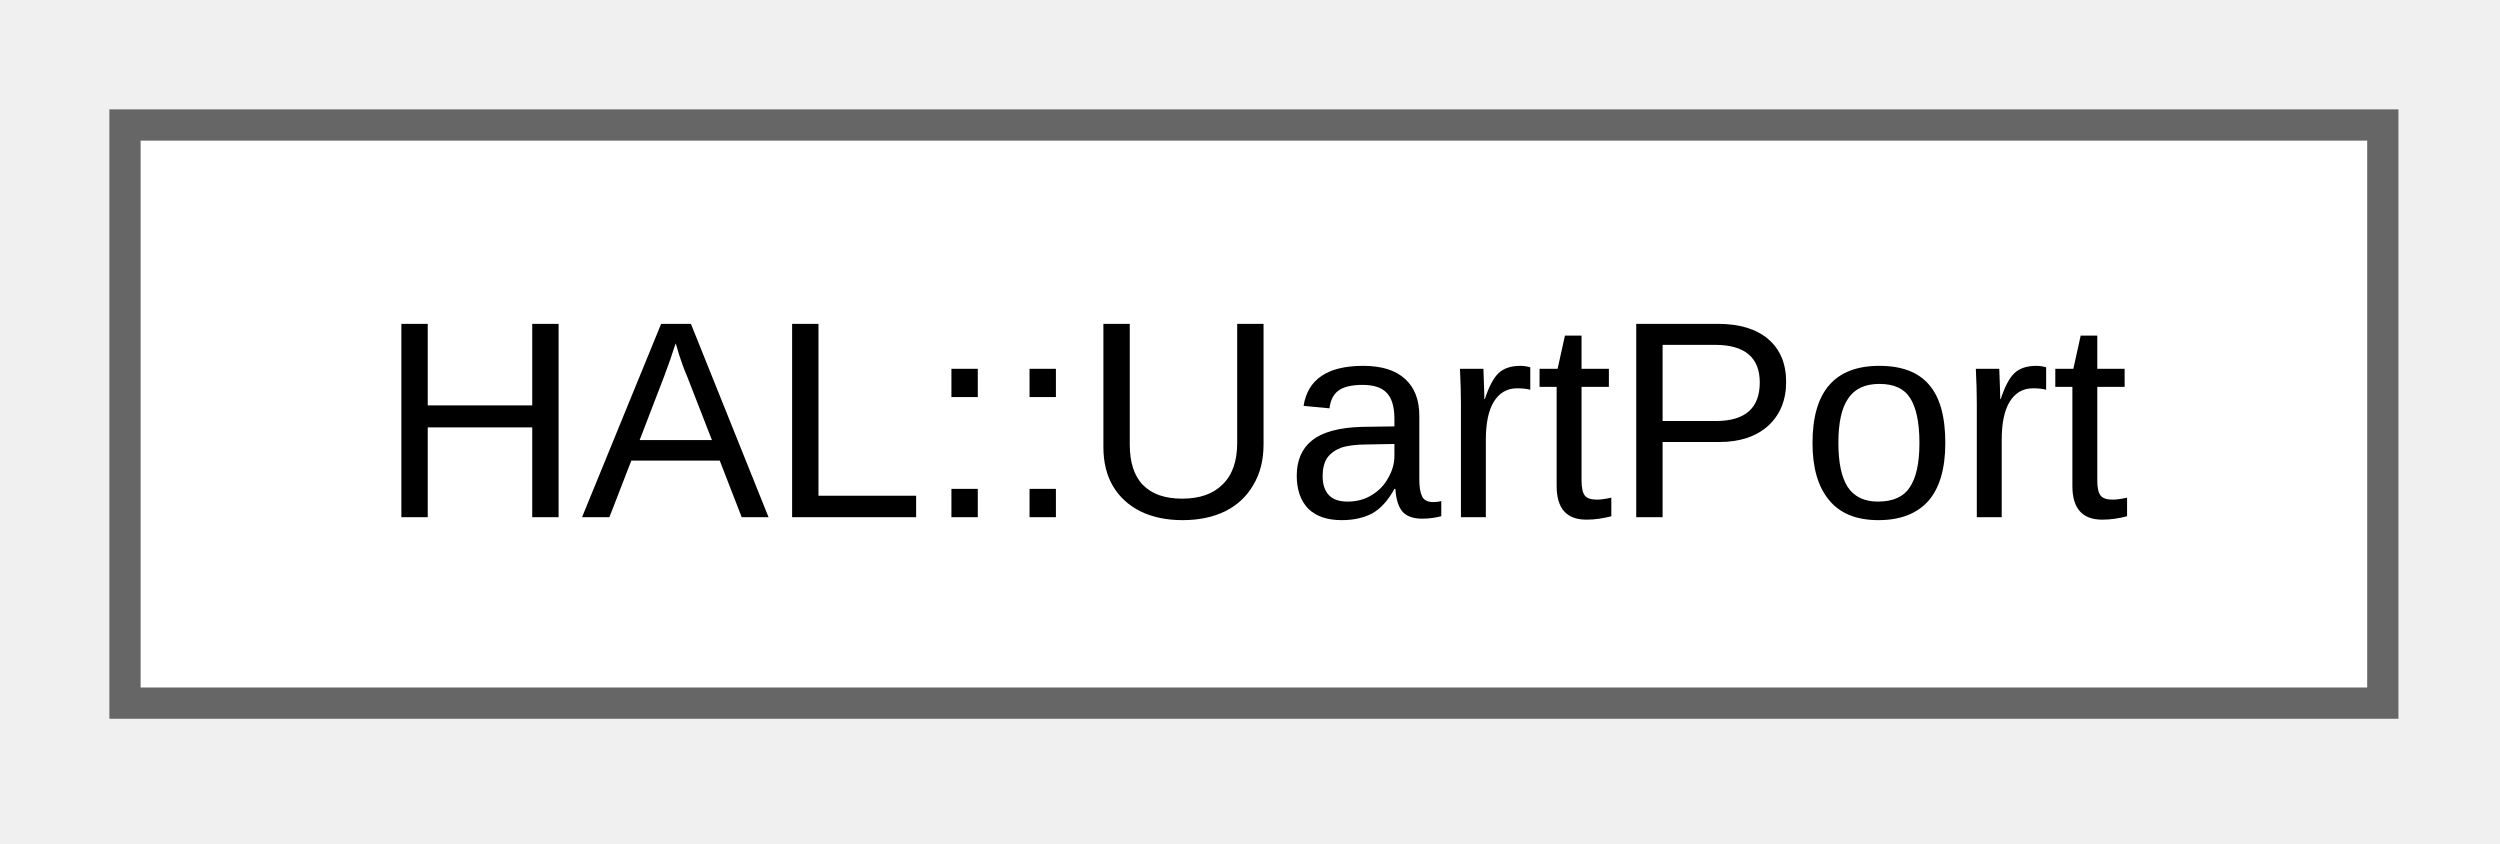
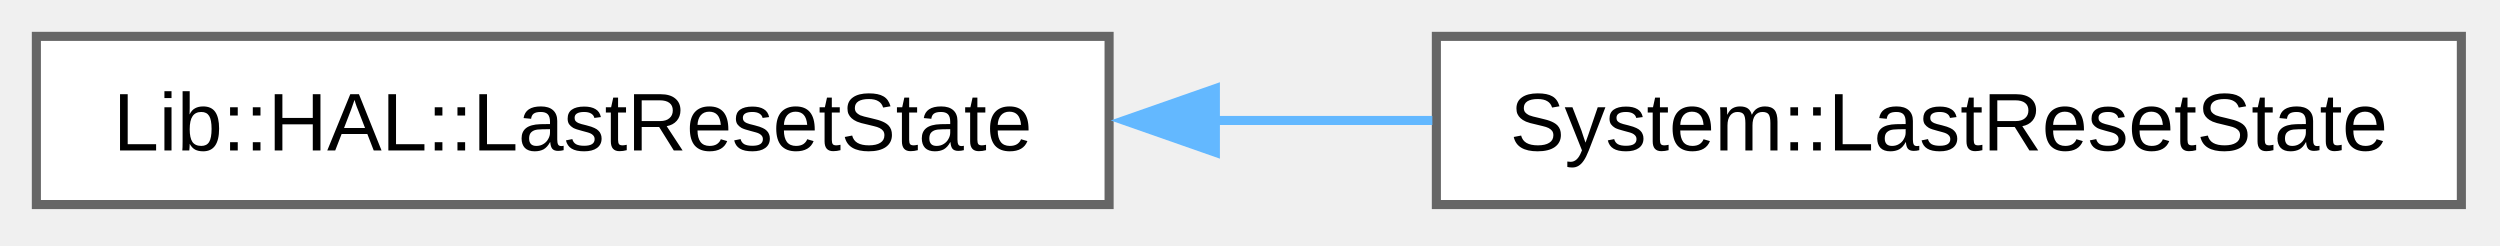
- <svg xmlns="http://www.w3.org/2000/svg" xmlns:xlink="http://www.w3.org/1999/xlink" width="80pt" height="27pt" viewBox="0.00 0.00 80.00 27.00">
+ <svg xmlns="http://www.w3.org/2000/svg" xmlns:xlink="http://www.w3.org/1999/xlink" width="275pt" height="27pt" viewBox="0.00 0.00 275.00 27.00">
  <g id="graph0" class="graph" transform="scale(1 1) rotate(0) translate(4 22.5)">
    <g id="Node000000" class="node">
      <g id="a_Node000000">
-         <a xlink:href="d2/da4/class_h_a_l_1_1_uart_port.html" target="_top" xlink:title="UART port wrapper for RX/TX operations.">
-           <polygon fill="white" stroke="#666666" points="72.25,-18.5 0,-18.5 0,0 72.25,0 72.25,-18.5" />
-           <text xml:space="preserve" text-anchor="middle" x="36.12" y="-5.95" font-family="Arial" font-size="9.00">HAL::UartPort</text>
+         <a xlink:href="dd/daa/class_lib_1_1_h_a_l_1_1_last_reset_state.html" target="_top" xlink:title=" ">
+           <polygon fill="white" stroke="#666666" points="118,-18.5 0,-18.5 0,0 118,0 118,-18.5" />
+           <text xml:space="preserve" text-anchor="middle" x="59" y="-5.95" font-family="Arial" font-size="9.00">Lib::HAL::LastResetState</text>
+         </a>
+       </g>
+     </g>
+     <g id="Node000001" class="node">
+       <g id="a_Node000001">
+         <a xlink:href="d8/d62/class_system_1_1_last_reset_state.html" target="_top" xlink:title="System reset state wrapper.">
+           <polygon fill="white" stroke="#666666" points="266.75,-18.5 154,-18.5 154,0 266.75,0 266.75,-18.5" />
+           <text xml:space="preserve" text-anchor="middle" x="210.38" y="-5.95" font-family="Arial" font-size="9.00">System::LastResetState</text>
+         </a>
+       </g>
+     </g>
+     <g id="edge11_Node000000_Node000001" class="edge">
+       <g id="a_edge11_Node000000_Node000001">
+         <a xlink:title=" ">
+           <path fill="none" stroke="#63b8ff" d="M129.49,-9.25C137.56,-9.25 145.71,-9.25 153.56,-9.25" />
+           <polygon fill="#63b8ff" stroke="#63b8ff" points="129.69,-5.75 119.69,-9.25 129.69,-12.75 129.69,-5.75" />
        </a>
      </g>
    </g>
  </g>
</svg>
